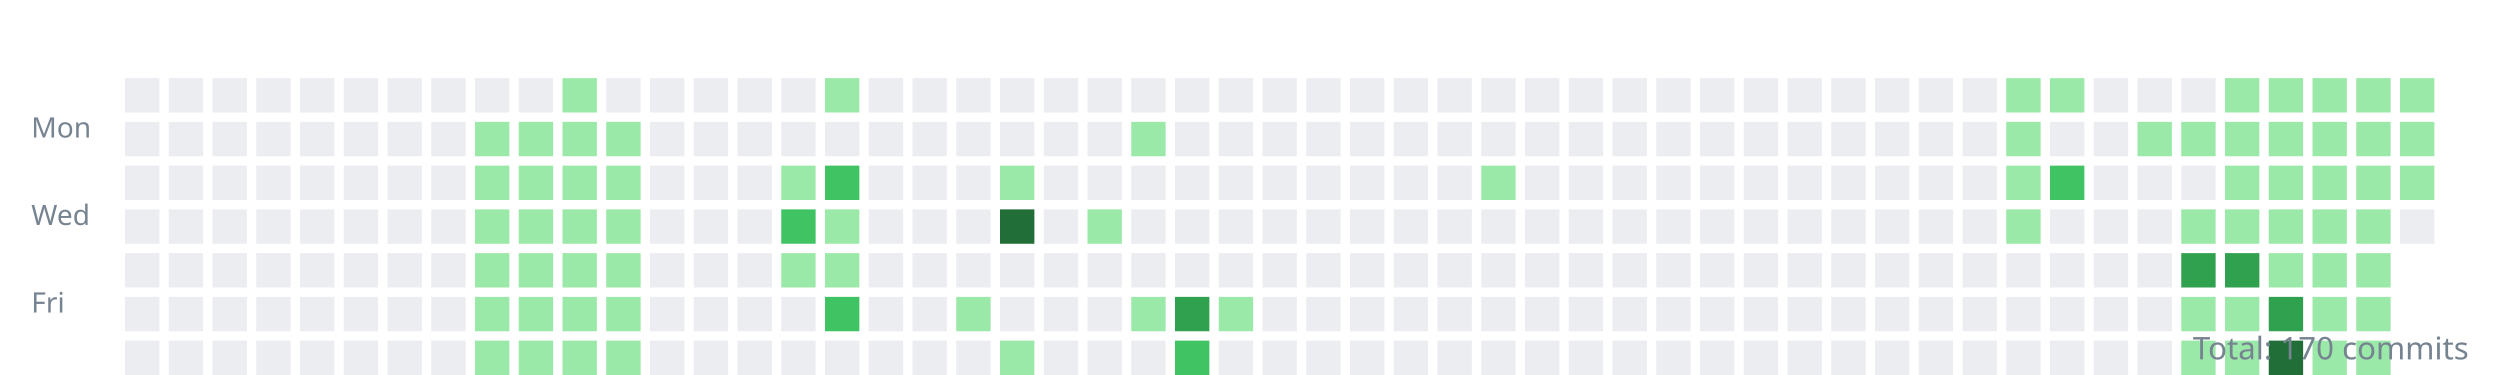
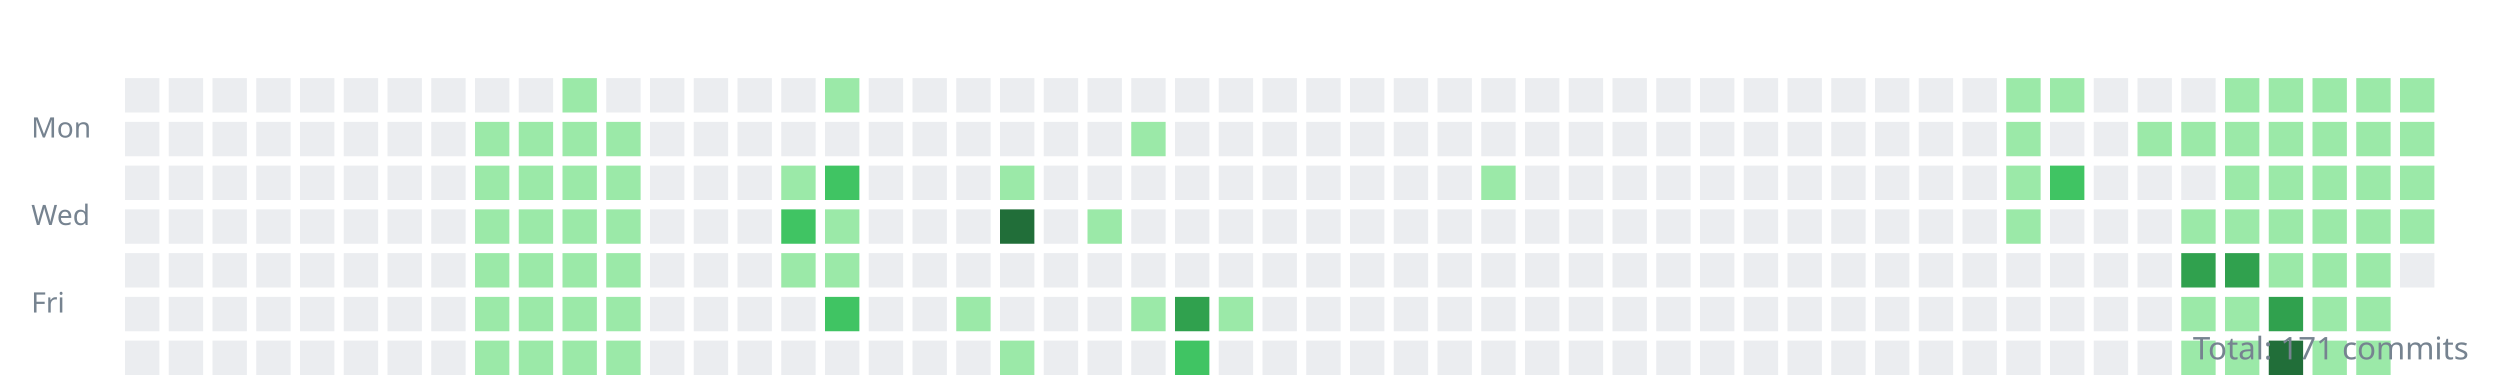
<svg xmlns="http://www.w3.org/2000/svg" width="800" height="120">
  <style>.day{outline:1px solid rgba(27,31,35,0.06);}text{font:9px sans-serif;fill:#768390;}</style>
  <g transform="translate(10,10)">
    <text y="34">Mon</text>
    <text y="62">Wed</text>
    <text y="90">Fri</text>
    <rect class="day" width="11" height="11" x="30" y="15" fill="#ebedf0" />
    <rect class="day" width="11" height="11" x="30" y="29" fill="#ebedf0" />
    <rect class="day" width="11" height="11" x="30" y="43" fill="#ebedf0" />
    <rect class="day" width="11" height="11" x="30" y="57" fill="#ebedf0" />
    <rect class="day" width="11" height="11" x="30" y="71" fill="#ebedf0" />
    <rect class="day" width="11" height="11" x="30" y="85" fill="#ebedf0" />
    <rect class="day" width="11" height="11" x="30" y="99" fill="#ebedf0" />
    <rect class="day" width="11" height="11" x="44" y="15" fill="#ebedf0" />
    <rect class="day" width="11" height="11" x="44" y="29" fill="#ebedf0" />
    <rect class="day" width="11" height="11" x="44" y="43" fill="#ebedf0" />
    <rect class="day" width="11" height="11" x="44" y="57" fill="#ebedf0" />
    <rect class="day" width="11" height="11" x="44" y="71" fill="#ebedf0" />
    <rect class="day" width="11" height="11" x="44" y="85" fill="#ebedf0" />
    <rect class="day" width="11" height="11" x="44" y="99" fill="#ebedf0" />
    <rect class="day" width="11" height="11" x="58" y="15" fill="#ebedf0" />
    <rect class="day" width="11" height="11" x="58" y="29" fill="#ebedf0" />
    <rect class="day" width="11" height="11" x="58" y="43" fill="#ebedf0" />
    <rect class="day" width="11" height="11" x="58" y="57" fill="#ebedf0" />
    <rect class="day" width="11" height="11" x="58" y="71" fill="#ebedf0" />
    <rect class="day" width="11" height="11" x="58" y="85" fill="#ebedf0" />
    <rect class="day" width="11" height="11" x="58" y="99" fill="#ebedf0" />
    <rect class="day" width="11" height="11" x="72" y="15" fill="#ebedf0" />
    <rect class="day" width="11" height="11" x="72" y="29" fill="#ebedf0" />
    <rect class="day" width="11" height="11" x="72" y="43" fill="#ebedf0" />
    <rect class="day" width="11" height="11" x="72" y="57" fill="#ebedf0" />
    <rect class="day" width="11" height="11" x="72" y="71" fill="#ebedf0" />
    <rect class="day" width="11" height="11" x="72" y="85" fill="#ebedf0" />
    <rect class="day" width="11" height="11" x="72" y="99" fill="#ebedf0" />
    <rect class="day" width="11" height="11" x="86" y="15" fill="#ebedf0" />
    <rect class="day" width="11" height="11" x="86" y="29" fill="#ebedf0" />
    <rect class="day" width="11" height="11" x="86" y="43" fill="#ebedf0" />
    <rect class="day" width="11" height="11" x="86" y="57" fill="#ebedf0" />
    <rect class="day" width="11" height="11" x="86" y="71" fill="#ebedf0" />
    <rect class="day" width="11" height="11" x="86" y="85" fill="#ebedf0" />
    <rect class="day" width="11" height="11" x="86" y="99" fill="#ebedf0" />
    <rect class="day" width="11" height="11" x="100" y="15" fill="#ebedf0" />
    <rect class="day" width="11" height="11" x="100" y="29" fill="#ebedf0" />
    <rect class="day" width="11" height="11" x="100" y="43" fill="#ebedf0" />
    <rect class="day" width="11" height="11" x="100" y="57" fill="#ebedf0" />
    <rect class="day" width="11" height="11" x="100" y="71" fill="#ebedf0" />
    <rect class="day" width="11" height="11" x="100" y="85" fill="#ebedf0" />
    <rect class="day" width="11" height="11" x="100" y="99" fill="#ebedf0" />
    <rect class="day" width="11" height="11" x="114" y="15" fill="#ebedf0" />
    <rect class="day" width="11" height="11" x="114" y="29" fill="#ebedf0" />
    <rect class="day" width="11" height="11" x="114" y="43" fill="#ebedf0" />
    <rect class="day" width="11" height="11" x="114" y="57" fill="#ebedf0" />
    <rect class="day" width="11" height="11" x="114" y="71" fill="#ebedf0" />
    <rect class="day" width="11" height="11" x="114" y="85" fill="#ebedf0" />
    <rect class="day" width="11" height="11" x="114" y="99" fill="#ebedf0" />
    <rect class="day" width="11" height="11" x="128" y="15" fill="#ebedf0" />
    <rect class="day" width="11" height="11" x="128" y="29" fill="#ebedf0" />
    <rect class="day" width="11" height="11" x="128" y="43" fill="#ebedf0" />
    <rect class="day" width="11" height="11" x="128" y="57" fill="#ebedf0" />
    <rect class="day" width="11" height="11" x="128" y="71" fill="#ebedf0" />
    <rect class="day" width="11" height="11" x="128" y="85" fill="#ebedf0" />
    <rect class="day" width="11" height="11" x="128" y="99" fill="#ebedf0" />
    <rect class="day" width="11" height="11" x="142" y="15" fill="#ebedf0" />
    <rect class="day" width="11" height="11" x="142" y="29" fill="#9be9a8" />
    <rect class="day" width="11" height="11" x="142" y="43" fill="#9be9a8" />
    <rect class="day" width="11" height="11" x="142" y="57" fill="#9be9a8" />
    <rect class="day" width="11" height="11" x="142" y="71" fill="#9be9a8" />
    <rect class="day" width="11" height="11" x="142" y="85" fill="#9be9a8" />
    <rect class="day" width="11" height="11" x="142" y="99" fill="#9be9a8" />
    <rect class="day" width="11" height="11" x="156" y="15" fill="#ebedf0" />
    <rect class="day" width="11" height="11" x="156" y="29" fill="#9be9a8" />
    <rect class="day" width="11" height="11" x="156" y="43" fill="#9be9a8" />
    <rect class="day" width="11" height="11" x="156" y="57" fill="#9be9a8" />
    <rect class="day" width="11" height="11" x="156" y="71" fill="#9be9a8" />
    <rect class="day" width="11" height="11" x="156" y="85" fill="#9be9a8" />
    <rect class="day" width="11" height="11" x="156" y="99" fill="#9be9a8" />
    <rect class="day" width="11" height="11" x="170" y="15" fill="#9be9a8" />
    <rect class="day" width="11" height="11" x="170" y="29" fill="#9be9a8" />
    <rect class="day" width="11" height="11" x="170" y="43" fill="#9be9a8" />
    <rect class="day" width="11" height="11" x="170" y="57" fill="#9be9a8" />
    <rect class="day" width="11" height="11" x="170" y="71" fill="#9be9a8" />
    <rect class="day" width="11" height="11" x="170" y="85" fill="#9be9a8" />
    <rect class="day" width="11" height="11" x="170" y="99" fill="#9be9a8" />
    <rect class="day" width="11" height="11" x="184" y="15" fill="#ebedf0" />
    <rect class="day" width="11" height="11" x="184" y="29" fill="#9be9a8" />
    <rect class="day" width="11" height="11" x="184" y="43" fill="#9be9a8" />
    <rect class="day" width="11" height="11" x="184" y="57" fill="#9be9a8" />
    <rect class="day" width="11" height="11" x="184" y="71" fill="#9be9a8" />
    <rect class="day" width="11" height="11" x="184" y="85" fill="#9be9a8" />
    <rect class="day" width="11" height="11" x="184" y="99" fill="#9be9a8" />
    <rect class="day" width="11" height="11" x="198" y="15" fill="#ebedf0" />
    <rect class="day" width="11" height="11" x="198" y="29" fill="#ebedf0" />
    <rect class="day" width="11" height="11" x="198" y="43" fill="#ebedf0" />
    <rect class="day" width="11" height="11" x="198" y="57" fill="#ebedf0" />
    <rect class="day" width="11" height="11" x="198" y="71" fill="#ebedf0" />
    <rect class="day" width="11" height="11" x="198" y="85" fill="#ebedf0" />
    <rect class="day" width="11" height="11" x="198" y="99" fill="#ebedf0" />
    <rect class="day" width="11" height="11" x="212" y="15" fill="#ebedf0" />
    <rect class="day" width="11" height="11" x="212" y="29" fill="#ebedf0" />
    <rect class="day" width="11" height="11" x="212" y="43" fill="#ebedf0" />
    <rect class="day" width="11" height="11" x="212" y="57" fill="#ebedf0" />
    <rect class="day" width="11" height="11" x="212" y="71" fill="#ebedf0" />
    <rect class="day" width="11" height="11" x="212" y="85" fill="#ebedf0" />
    <rect class="day" width="11" height="11" x="212" y="99" fill="#ebedf0" />
    <rect class="day" width="11" height="11" x="226" y="15" fill="#ebedf0" />
    <rect class="day" width="11" height="11" x="226" y="29" fill="#ebedf0" />
    <rect class="day" width="11" height="11" x="226" y="43" fill="#ebedf0" />
    <rect class="day" width="11" height="11" x="226" y="57" fill="#ebedf0" />
    <rect class="day" width="11" height="11" x="226" y="71" fill="#ebedf0" />
    <rect class="day" width="11" height="11" x="226" y="85" fill="#ebedf0" />
    <rect class="day" width="11" height="11" x="226" y="99" fill="#ebedf0" />
    <rect class="day" width="11" height="11" x="240" y="15" fill="#ebedf0" />
    <rect class="day" width="11" height="11" x="240" y="29" fill="#ebedf0" />
    <rect class="day" width="11" height="11" x="240" y="43" fill="#9be9a8" />
    <rect class="day" width="11" height="11" x="240" y="57" fill="#40c463" />
    <rect class="day" width="11" height="11" x="240" y="71" fill="#9be9a8" />
    <rect class="day" width="11" height="11" x="240" y="85" fill="#ebedf0" />
    <rect class="day" width="11" height="11" x="240" y="99" fill="#ebedf0" />
    <rect class="day" width="11" height="11" x="254" y="15" fill="#9be9a8" />
    <rect class="day" width="11" height="11" x="254" y="29" fill="#ebedf0" />
    <rect class="day" width="11" height="11" x="254" y="43" fill="#40c463" />
    <rect class="day" width="11" height="11" x="254" y="57" fill="#9be9a8" />
    <rect class="day" width="11" height="11" x="254" y="71" fill="#9be9a8" />
    <rect class="day" width="11" height="11" x="254" y="85" fill="#40c463" />
    <rect class="day" width="11" height="11" x="254" y="99" fill="#ebedf0" />
    <rect class="day" width="11" height="11" x="268" y="15" fill="#ebedf0" />
    <rect class="day" width="11" height="11" x="268" y="29" fill="#ebedf0" />
    <rect class="day" width="11" height="11" x="268" y="43" fill="#ebedf0" />
    <rect class="day" width="11" height="11" x="268" y="57" fill="#ebedf0" />
    <rect class="day" width="11" height="11" x="268" y="71" fill="#ebedf0" />
    <rect class="day" width="11" height="11" x="268" y="85" fill="#ebedf0" />
    <rect class="day" width="11" height="11" x="268" y="99" fill="#ebedf0" />
    <rect class="day" width="11" height="11" x="282" y="15" fill="#ebedf0" />
    <rect class="day" width="11" height="11" x="282" y="29" fill="#ebedf0" />
    <rect class="day" width="11" height="11" x="282" y="43" fill="#ebedf0" />
    <rect class="day" width="11" height="11" x="282" y="57" fill="#ebedf0" />
    <rect class="day" width="11" height="11" x="282" y="71" fill="#ebedf0" />
    <rect class="day" width="11" height="11" x="282" y="85" fill="#ebedf0" />
    <rect class="day" width="11" height="11" x="282" y="99" fill="#ebedf0" />
    <rect class="day" width="11" height="11" x="296" y="15" fill="#ebedf0" />
    <rect class="day" width="11" height="11" x="296" y="29" fill="#ebedf0" />
    <rect class="day" width="11" height="11" x="296" y="43" fill="#ebedf0" />
    <rect class="day" width="11" height="11" x="296" y="57" fill="#ebedf0" />
    <rect class="day" width="11" height="11" x="296" y="71" fill="#ebedf0" />
    <rect class="day" width="11" height="11" x="296" y="85" fill="#9be9a8" />
    <rect class="day" width="11" height="11" x="296" y="99" fill="#ebedf0" />
    <rect class="day" width="11" height="11" x="310" y="15" fill="#ebedf0" />
    <rect class="day" width="11" height="11" x="310" y="29" fill="#ebedf0" />
    <rect class="day" width="11" height="11" x="310" y="43" fill="#9be9a8" />
    <rect class="day" width="11" height="11" x="310" y="57" fill="#216e39" />
    <rect class="day" width="11" height="11" x="310" y="71" fill="#ebedf0" />
    <rect class="day" width="11" height="11" x="310" y="85" fill="#ebedf0" />
    <rect class="day" width="11" height="11" x="310" y="99" fill="#9be9a8" />
    <rect class="day" width="11" height="11" x="324" y="15" fill="#ebedf0" />
    <rect class="day" width="11" height="11" x="324" y="29" fill="#ebedf0" />
    <rect class="day" width="11" height="11" x="324" y="43" fill="#ebedf0" />
    <rect class="day" width="11" height="11" x="324" y="57" fill="#ebedf0" />
    <rect class="day" width="11" height="11" x="324" y="71" fill="#ebedf0" />
    <rect class="day" width="11" height="11" x="324" y="85" fill="#ebedf0" />
    <rect class="day" width="11" height="11" x="324" y="99" fill="#ebedf0" />
    <rect class="day" width="11" height="11" x="338" y="15" fill="#ebedf0" />
    <rect class="day" width="11" height="11" x="338" y="29" fill="#ebedf0" />
    <rect class="day" width="11" height="11" x="338" y="43" fill="#ebedf0" />
    <rect class="day" width="11" height="11" x="338" y="57" fill="#9be9a8" />
    <rect class="day" width="11" height="11" x="338" y="71" fill="#ebedf0" />
    <rect class="day" width="11" height="11" x="338" y="85" fill="#ebedf0" />
    <rect class="day" width="11" height="11" x="338" y="99" fill="#ebedf0" />
    <rect class="day" width="11" height="11" x="352" y="15" fill="#ebedf0" />
    <rect class="day" width="11" height="11" x="352" y="29" fill="#9be9a8" />
    <rect class="day" width="11" height="11" x="352" y="43" fill="#ebedf0" />
    <rect class="day" width="11" height="11" x="352" y="57" fill="#ebedf0" />
    <rect class="day" width="11" height="11" x="352" y="71" fill="#ebedf0" />
    <rect class="day" width="11" height="11" x="352" y="85" fill="#9be9a8" />
    <rect class="day" width="11" height="11" x="352" y="99" fill="#ebedf0" />
    <rect class="day" width="11" height="11" x="366" y="15" fill="#ebedf0" />
    <rect class="day" width="11" height="11" x="366" y="29" fill="#ebedf0" />
    <rect class="day" width="11" height="11" x="366" y="43" fill="#ebedf0" />
    <rect class="day" width="11" height="11" x="366" y="57" fill="#ebedf0" />
    <rect class="day" width="11" height="11" x="366" y="71" fill="#ebedf0" />
    <rect class="day" width="11" height="11" x="366" y="85" fill="#30a14e" />
    <rect class="day" width="11" height="11" x="366" y="99" fill="#40c463" />
    <rect class="day" width="11" height="11" x="380" y="15" fill="#ebedf0" />
    <rect class="day" width="11" height="11" x="380" y="29" fill="#ebedf0" />
    <rect class="day" width="11" height="11" x="380" y="43" fill="#ebedf0" />
    <rect class="day" width="11" height="11" x="380" y="57" fill="#ebedf0" />
    <rect class="day" width="11" height="11" x="380" y="71" fill="#ebedf0" />
    <rect class="day" width="11" height="11" x="380" y="85" fill="#9be9a8" />
    <rect class="day" width="11" height="11" x="380" y="99" fill="#ebedf0" />
    <rect class="day" width="11" height="11" x="394" y="15" fill="#ebedf0" />
    <rect class="day" width="11" height="11" x="394" y="29" fill="#ebedf0" />
    <rect class="day" width="11" height="11" x="394" y="43" fill="#ebedf0" />
    <rect class="day" width="11" height="11" x="394" y="57" fill="#ebedf0" />
    <rect class="day" width="11" height="11" x="394" y="71" fill="#ebedf0" />
    <rect class="day" width="11" height="11" x="394" y="85" fill="#ebedf0" />
    <rect class="day" width="11" height="11" x="394" y="99" fill="#ebedf0" />
    <rect class="day" width="11" height="11" x="408" y="15" fill="#ebedf0" />
    <rect class="day" width="11" height="11" x="408" y="29" fill="#ebedf0" />
    <rect class="day" width="11" height="11" x="408" y="43" fill="#ebedf0" />
    <rect class="day" width="11" height="11" x="408" y="57" fill="#ebedf0" />
    <rect class="day" width="11" height="11" x="408" y="71" fill="#ebedf0" />
    <rect class="day" width="11" height="11" x="408" y="85" fill="#ebedf0" />
    <rect class="day" width="11" height="11" x="408" y="99" fill="#ebedf0" />
    <rect class="day" width="11" height="11" x="422" y="15" fill="#ebedf0" />
    <rect class="day" width="11" height="11" x="422" y="29" fill="#ebedf0" />
    <rect class="day" width="11" height="11" x="422" y="43" fill="#ebedf0" />
    <rect class="day" width="11" height="11" x="422" y="57" fill="#ebedf0" />
    <rect class="day" width="11" height="11" x="422" y="71" fill="#ebedf0" />
    <rect class="day" width="11" height="11" x="422" y="85" fill="#ebedf0" />
    <rect class="day" width="11" height="11" x="422" y="99" fill="#ebedf0" />
    <rect class="day" width="11" height="11" x="436" y="15" fill="#ebedf0" />
    <rect class="day" width="11" height="11" x="436" y="29" fill="#ebedf0" />
    <rect class="day" width="11" height="11" x="436" y="43" fill="#ebedf0" />
    <rect class="day" width="11" height="11" x="436" y="57" fill="#ebedf0" />
    <rect class="day" width="11" height="11" x="436" y="71" fill="#ebedf0" />
    <rect class="day" width="11" height="11" x="436" y="85" fill="#ebedf0" />
    <rect class="day" width="11" height="11" x="436" y="99" fill="#ebedf0" />
    <rect class="day" width="11" height="11" x="450" y="15" fill="#ebedf0" />
    <rect class="day" width="11" height="11" x="450" y="29" fill="#ebedf0" />
    <rect class="day" width="11" height="11" x="450" y="43" fill="#ebedf0" />
    <rect class="day" width="11" height="11" x="450" y="57" fill="#ebedf0" />
    <rect class="day" width="11" height="11" x="450" y="71" fill="#ebedf0" />
    <rect class="day" width="11" height="11" x="450" y="85" fill="#ebedf0" />
    <rect class="day" width="11" height="11" x="450" y="99" fill="#ebedf0" />
    <rect class="day" width="11" height="11" x="464" y="15" fill="#ebedf0" />
    <rect class="day" width="11" height="11" x="464" y="29" fill="#ebedf0" />
    <rect class="day" width="11" height="11" x="464" y="43" fill="#9be9a8" />
    <rect class="day" width="11" height="11" x="464" y="57" fill="#ebedf0" />
    <rect class="day" width="11" height="11" x="464" y="71" fill="#ebedf0" />
    <rect class="day" width="11" height="11" x="464" y="85" fill="#ebedf0" />
    <rect class="day" width="11" height="11" x="464" y="99" fill="#ebedf0" />
    <rect class="day" width="11" height="11" x="478" y="15" fill="#ebedf0" />
    <rect class="day" width="11" height="11" x="478" y="29" fill="#ebedf0" />
    <rect class="day" width="11" height="11" x="478" y="43" fill="#ebedf0" />
    <rect class="day" width="11" height="11" x="478" y="57" fill="#ebedf0" />
    <rect class="day" width="11" height="11" x="478" y="71" fill="#ebedf0" />
    <rect class="day" width="11" height="11" x="478" y="85" fill="#ebedf0" />
    <rect class="day" width="11" height="11" x="478" y="99" fill="#ebedf0" />
    <rect class="day" width="11" height="11" x="492" y="15" fill="#ebedf0" />
    <rect class="day" width="11" height="11" x="492" y="29" fill="#ebedf0" />
    <rect class="day" width="11" height="11" x="492" y="43" fill="#ebedf0" />
    <rect class="day" width="11" height="11" x="492" y="57" fill="#ebedf0" />
    <rect class="day" width="11" height="11" x="492" y="71" fill="#ebedf0" />
    <rect class="day" width="11" height="11" x="492" y="85" fill="#ebedf0" />
    <rect class="day" width="11" height="11" x="492" y="99" fill="#ebedf0" />
    <rect class="day" width="11" height="11" x="506" y="15" fill="#ebedf0" />
    <rect class="day" width="11" height="11" x="506" y="29" fill="#ebedf0" />
    <rect class="day" width="11" height="11" x="506" y="43" fill="#ebedf0" />
    <rect class="day" width="11" height="11" x="506" y="57" fill="#ebedf0" />
    <rect class="day" width="11" height="11" x="506" y="71" fill="#ebedf0" />
    <rect class="day" width="11" height="11" x="506" y="85" fill="#ebedf0" />
    <rect class="day" width="11" height="11" x="506" y="99" fill="#ebedf0" />
    <rect class="day" width="11" height="11" x="520" y="15" fill="#ebedf0" />
    <rect class="day" width="11" height="11" x="520" y="29" fill="#ebedf0" />
    <rect class="day" width="11" height="11" x="520" y="43" fill="#ebedf0" />
    <rect class="day" width="11" height="11" x="520" y="57" fill="#ebedf0" />
    <rect class="day" width="11" height="11" x="520" y="71" fill="#ebedf0" />
    <rect class="day" width="11" height="11" x="520" y="85" fill="#ebedf0" />
    <rect class="day" width="11" height="11" x="520" y="99" fill="#ebedf0" />
    <rect class="day" width="11" height="11" x="534" y="15" fill="#ebedf0" />
    <rect class="day" width="11" height="11" x="534" y="29" fill="#ebedf0" />
    <rect class="day" width="11" height="11" x="534" y="43" fill="#ebedf0" />
    <rect class="day" width="11" height="11" x="534" y="57" fill="#ebedf0" />
    <rect class="day" width="11" height="11" x="534" y="71" fill="#ebedf0" />
    <rect class="day" width="11" height="11" x="534" y="85" fill="#ebedf0" />
    <rect class="day" width="11" height="11" x="534" y="99" fill="#ebedf0" />
    <rect class="day" width="11" height="11" x="548" y="15" fill="#ebedf0" />
    <rect class="day" width="11" height="11" x="548" y="29" fill="#ebedf0" />
    <rect class="day" width="11" height="11" x="548" y="43" fill="#ebedf0" />
    <rect class="day" width="11" height="11" x="548" y="57" fill="#ebedf0" />
    <rect class="day" width="11" height="11" x="548" y="71" fill="#ebedf0" />
    <rect class="day" width="11" height="11" x="548" y="85" fill="#ebedf0" />
    <rect class="day" width="11" height="11" x="548" y="99" fill="#ebedf0" />
    <rect class="day" width="11" height="11" x="562" y="15" fill="#ebedf0" />
    <rect class="day" width="11" height="11" x="562" y="29" fill="#ebedf0" />
    <rect class="day" width="11" height="11" x="562" y="43" fill="#ebedf0" />
    <rect class="day" width="11" height="11" x="562" y="57" fill="#ebedf0" />
    <rect class="day" width="11" height="11" x="562" y="71" fill="#ebedf0" />
    <rect class="day" width="11" height="11" x="562" y="85" fill="#ebedf0" />
    <rect class="day" width="11" height="11" x="562" y="99" fill="#ebedf0" />
    <rect class="day" width="11" height="11" x="576" y="15" fill="#ebedf0" />
    <rect class="day" width="11" height="11" x="576" y="29" fill="#ebedf0" />
    <rect class="day" width="11" height="11" x="576" y="43" fill="#ebedf0" />
    <rect class="day" width="11" height="11" x="576" y="57" fill="#ebedf0" />
    <rect class="day" width="11" height="11" x="576" y="71" fill="#ebedf0" />
    <rect class="day" width="11" height="11" x="576" y="85" fill="#ebedf0" />
    <rect class="day" width="11" height="11" x="576" y="99" fill="#ebedf0" />
    <rect class="day" width="11" height="11" x="590" y="15" fill="#ebedf0" />
    <rect class="day" width="11" height="11" x="590" y="29" fill="#ebedf0" />
    <rect class="day" width="11" height="11" x="590" y="43" fill="#ebedf0" />
    <rect class="day" width="11" height="11" x="590" y="57" fill="#ebedf0" />
    <rect class="day" width="11" height="11" x="590" y="71" fill="#ebedf0" />
    <rect class="day" width="11" height="11" x="590" y="85" fill="#ebedf0" />
    <rect class="day" width="11" height="11" x="590" y="99" fill="#ebedf0" />
    <rect class="day" width="11" height="11" x="604" y="15" fill="#ebedf0" />
    <rect class="day" width="11" height="11" x="604" y="29" fill="#ebedf0" />
    <rect class="day" width="11" height="11" x="604" y="43" fill="#ebedf0" />
    <rect class="day" width="11" height="11" x="604" y="57" fill="#ebedf0" />
    <rect class="day" width="11" height="11" x="604" y="71" fill="#ebedf0" />
    <rect class="day" width="11" height="11" x="604" y="85" fill="#ebedf0" />
    <rect class="day" width="11" height="11" x="604" y="99" fill="#ebedf0" />
    <rect class="day" width="11" height="11" x="618" y="15" fill="#ebedf0" />
    <rect class="day" width="11" height="11" x="618" y="29" fill="#ebedf0" />
    <rect class="day" width="11" height="11" x="618" y="43" fill="#ebedf0" />
    <rect class="day" width="11" height="11" x="618" y="57" fill="#ebedf0" />
    <rect class="day" width="11" height="11" x="618" y="71" fill="#ebedf0" />
    <rect class="day" width="11" height="11" x="618" y="85" fill="#ebedf0" />
    <rect class="day" width="11" height="11" x="618" y="99" fill="#ebedf0" />
    <rect class="day" width="11" height="11" x="632" y="15" fill="#9be9a8" />
    <rect class="day" width="11" height="11" x="632" y="29" fill="#9be9a8" />
    <rect class="day" width="11" height="11" x="632" y="43" fill="#9be9a8" />
    <rect class="day" width="11" height="11" x="632" y="57" fill="#9be9a8" />
    <rect class="day" width="11" height="11" x="632" y="71" fill="#ebedf0" />
    <rect class="day" width="11" height="11" x="632" y="85" fill="#ebedf0" />
    <rect class="day" width="11" height="11" x="632" y="99" fill="#ebedf0" />
    <rect class="day" width="11" height="11" x="646" y="15" fill="#9be9a8" />
    <rect class="day" width="11" height="11" x="646" y="29" fill="#ebedf0" />
    <rect class="day" width="11" height="11" x="646" y="43" fill="#40c463" />
    <rect class="day" width="11" height="11" x="646" y="57" fill="#ebedf0" />
    <rect class="day" width="11" height="11" x="646" y="71" fill="#ebedf0" />
    <rect class="day" width="11" height="11" x="646" y="85" fill="#ebedf0" />
    <rect class="day" width="11" height="11" x="646" y="99" fill="#ebedf0" />
    <rect class="day" width="11" height="11" x="660" y="15" fill="#ebedf0" />
    <rect class="day" width="11" height="11" x="660" y="29" fill="#ebedf0" />
    <rect class="day" width="11" height="11" x="660" y="43" fill="#ebedf0" />
    <rect class="day" width="11" height="11" x="660" y="57" fill="#ebedf0" />
    <rect class="day" width="11" height="11" x="660" y="71" fill="#ebedf0" />
    <rect class="day" width="11" height="11" x="660" y="85" fill="#ebedf0" />
    <rect class="day" width="11" height="11" x="660" y="99" fill="#ebedf0" />
    <rect class="day" width="11" height="11" x="674" y="15" fill="#ebedf0" />
    <rect class="day" width="11" height="11" x="674" y="29" fill="#9be9a8" />
    <rect class="day" width="11" height="11" x="674" y="43" fill="#ebedf0" />
    <rect class="day" width="11" height="11" x="674" y="57" fill="#ebedf0" />
    <rect class="day" width="11" height="11" x="674" y="71" fill="#ebedf0" />
    <rect class="day" width="11" height="11" x="674" y="85" fill="#ebedf0" />
    <rect class="day" width="11" height="11" x="674" y="99" fill="#ebedf0" />
    <rect class="day" width="11" height="11" x="688" y="15" fill="#ebedf0" />
    <rect class="day" width="11" height="11" x="688" y="29" fill="#9be9a8" />
    <rect class="day" width="11" height="11" x="688" y="43" fill="#ebedf0" />
    <rect class="day" width="11" height="11" x="688" y="57" fill="#9be9a8" />
    <rect class="day" width="11" height="11" x="688" y="71" fill="#30a14e" />
    <rect class="day" width="11" height="11" x="688" y="85" fill="#9be9a8" />
    <rect class="day" width="11" height="11" x="688" y="99" fill="#9be9a8" />
    <rect class="day" width="11" height="11" x="702" y="15" fill="#9be9a8" />
    <rect class="day" width="11" height="11" x="702" y="29" fill="#9be9a8" />
    <rect class="day" width="11" height="11" x="702" y="43" fill="#9be9a8" />
    <rect class="day" width="11" height="11" x="702" y="57" fill="#9be9a8" />
    <rect class="day" width="11" height="11" x="702" y="71" fill="#30a14e" />
    <rect class="day" width="11" height="11" x="702" y="85" fill="#9be9a8" />
    <rect class="day" width="11" height="11" x="702" y="99" fill="#9be9a8" />
    <rect class="day" width="11" height="11" x="716" y="15" fill="#9be9a8" />
    <rect class="day" width="11" height="11" x="716" y="29" fill="#9be9a8" />
    <rect class="day" width="11" height="11" x="716" y="43" fill="#9be9a8" />
    <rect class="day" width="11" height="11" x="716" y="57" fill="#9be9a8" />
    <rect class="day" width="11" height="11" x="716" y="71" fill="#9be9a8" />
    <rect class="day" width="11" height="11" x="716" y="85" fill="#30a14e" />
    <rect class="day" width="11" height="11" x="716" y="99" fill="#216e39" />
    <rect class="day" width="11" height="11" x="730" y="15" fill="#9be9a8" />
    <rect class="day" width="11" height="11" x="730" y="29" fill="#9be9a8" />
    <rect class="day" width="11" height="11" x="730" y="43" fill="#9be9a8" />
    <rect class="day" width="11" height="11" x="730" y="57" fill="#9be9a8" />
    <rect class="day" width="11" height="11" x="730" y="71" fill="#9be9a8" />
    <rect class="day" width="11" height="11" x="730" y="85" fill="#9be9a8" />
    <rect class="day" width="11" height="11" x="730" y="99" fill="#9be9a8" />
    <rect class="day" width="11" height="11" x="744" y="15" fill="#9be9a8" />
    <rect class="day" width="11" height="11" x="744" y="29" fill="#9be9a8" />
    <rect class="day" width="11" height="11" x="744" y="43" fill="#9be9a8" />
    <rect class="day" width="11" height="11" x="744" y="57" fill="#9be9a8" />
    <rect class="day" width="11" height="11" x="744" y="71" fill="#9be9a8" />
    <rect class="day" width="11" height="11" x="744" y="85" fill="#9be9a8" />
    <rect class="day" width="11" height="11" x="744" y="99" fill="#9be9a8" />
    <rect class="day" width="11" height="11" x="758" y="15" fill="#9be9a8" />
    <rect class="day" width="11" height="11" x="758" y="29" fill="#9be9a8" />
    <rect class="day" width="11" height="11" x="758" y="43" fill="#9be9a8" />
-     <rect class="day" width="11" height="11" x="758" y="57" fill="#ebedf0" />
+     <rect class="day" width="11" height="11" x="758" y="57" fill="#9be9a8" />
+     <rect class="day" width="11" height="11" x="758" y="71" fill="#ebedf0" />
  </g>
-   <text x="790" y="115" text-anchor="end" style="font-size:10px">Total: 170 commits</text>
+   <text x="790" y="115" text-anchor="end" style="font-size:10px">Total: 171 commits</text>
</svg>
